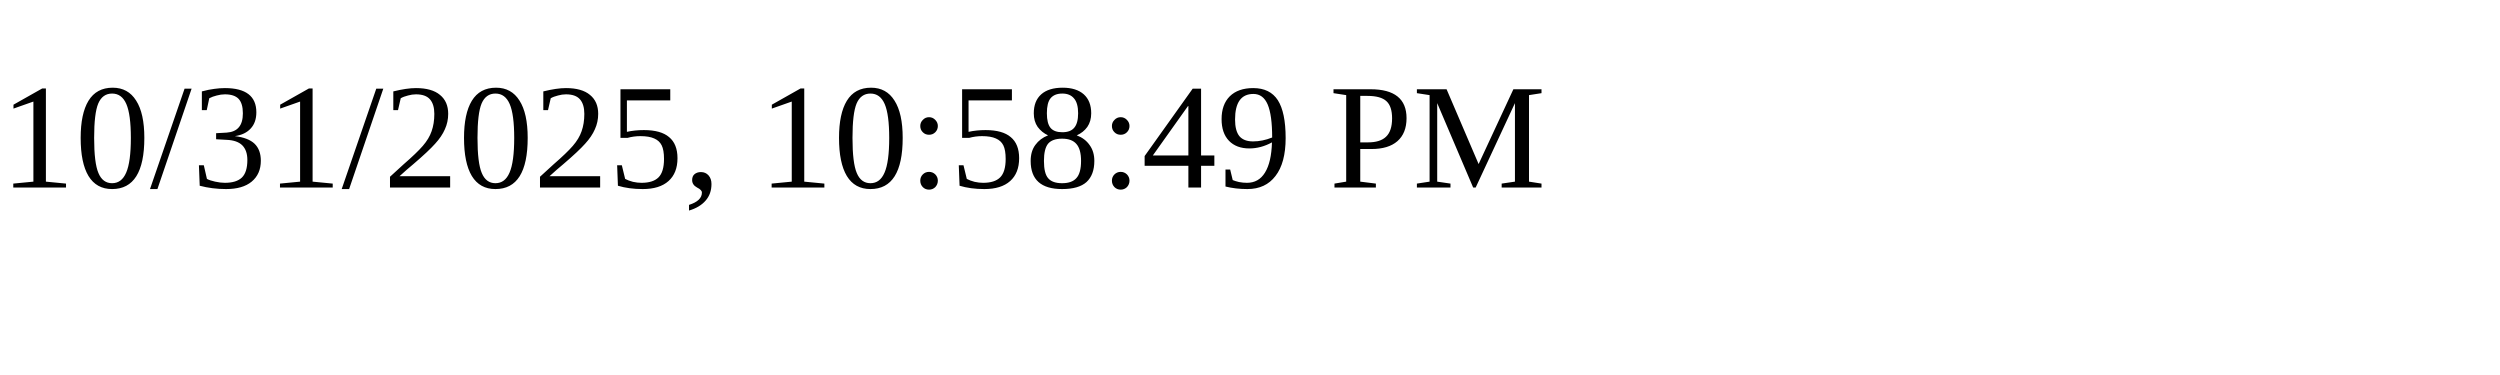
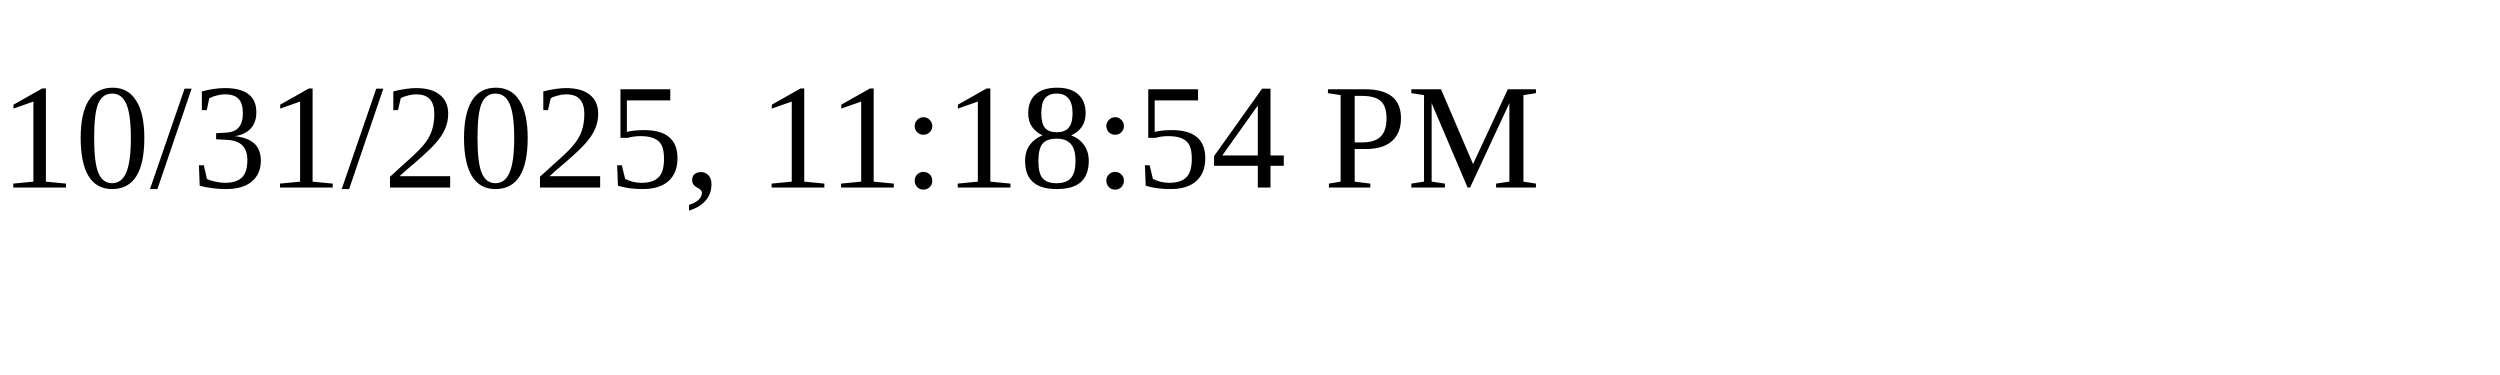
<svg xmlns="http://www.w3.org/2000/svg" height="30" width="200">
-   <text x="0" y="15">10/31/2025, 10:58:49 PM</text>
+   <text x="0" y="15">10/31/2025, 11:18:54 PM</text>
</svg>
